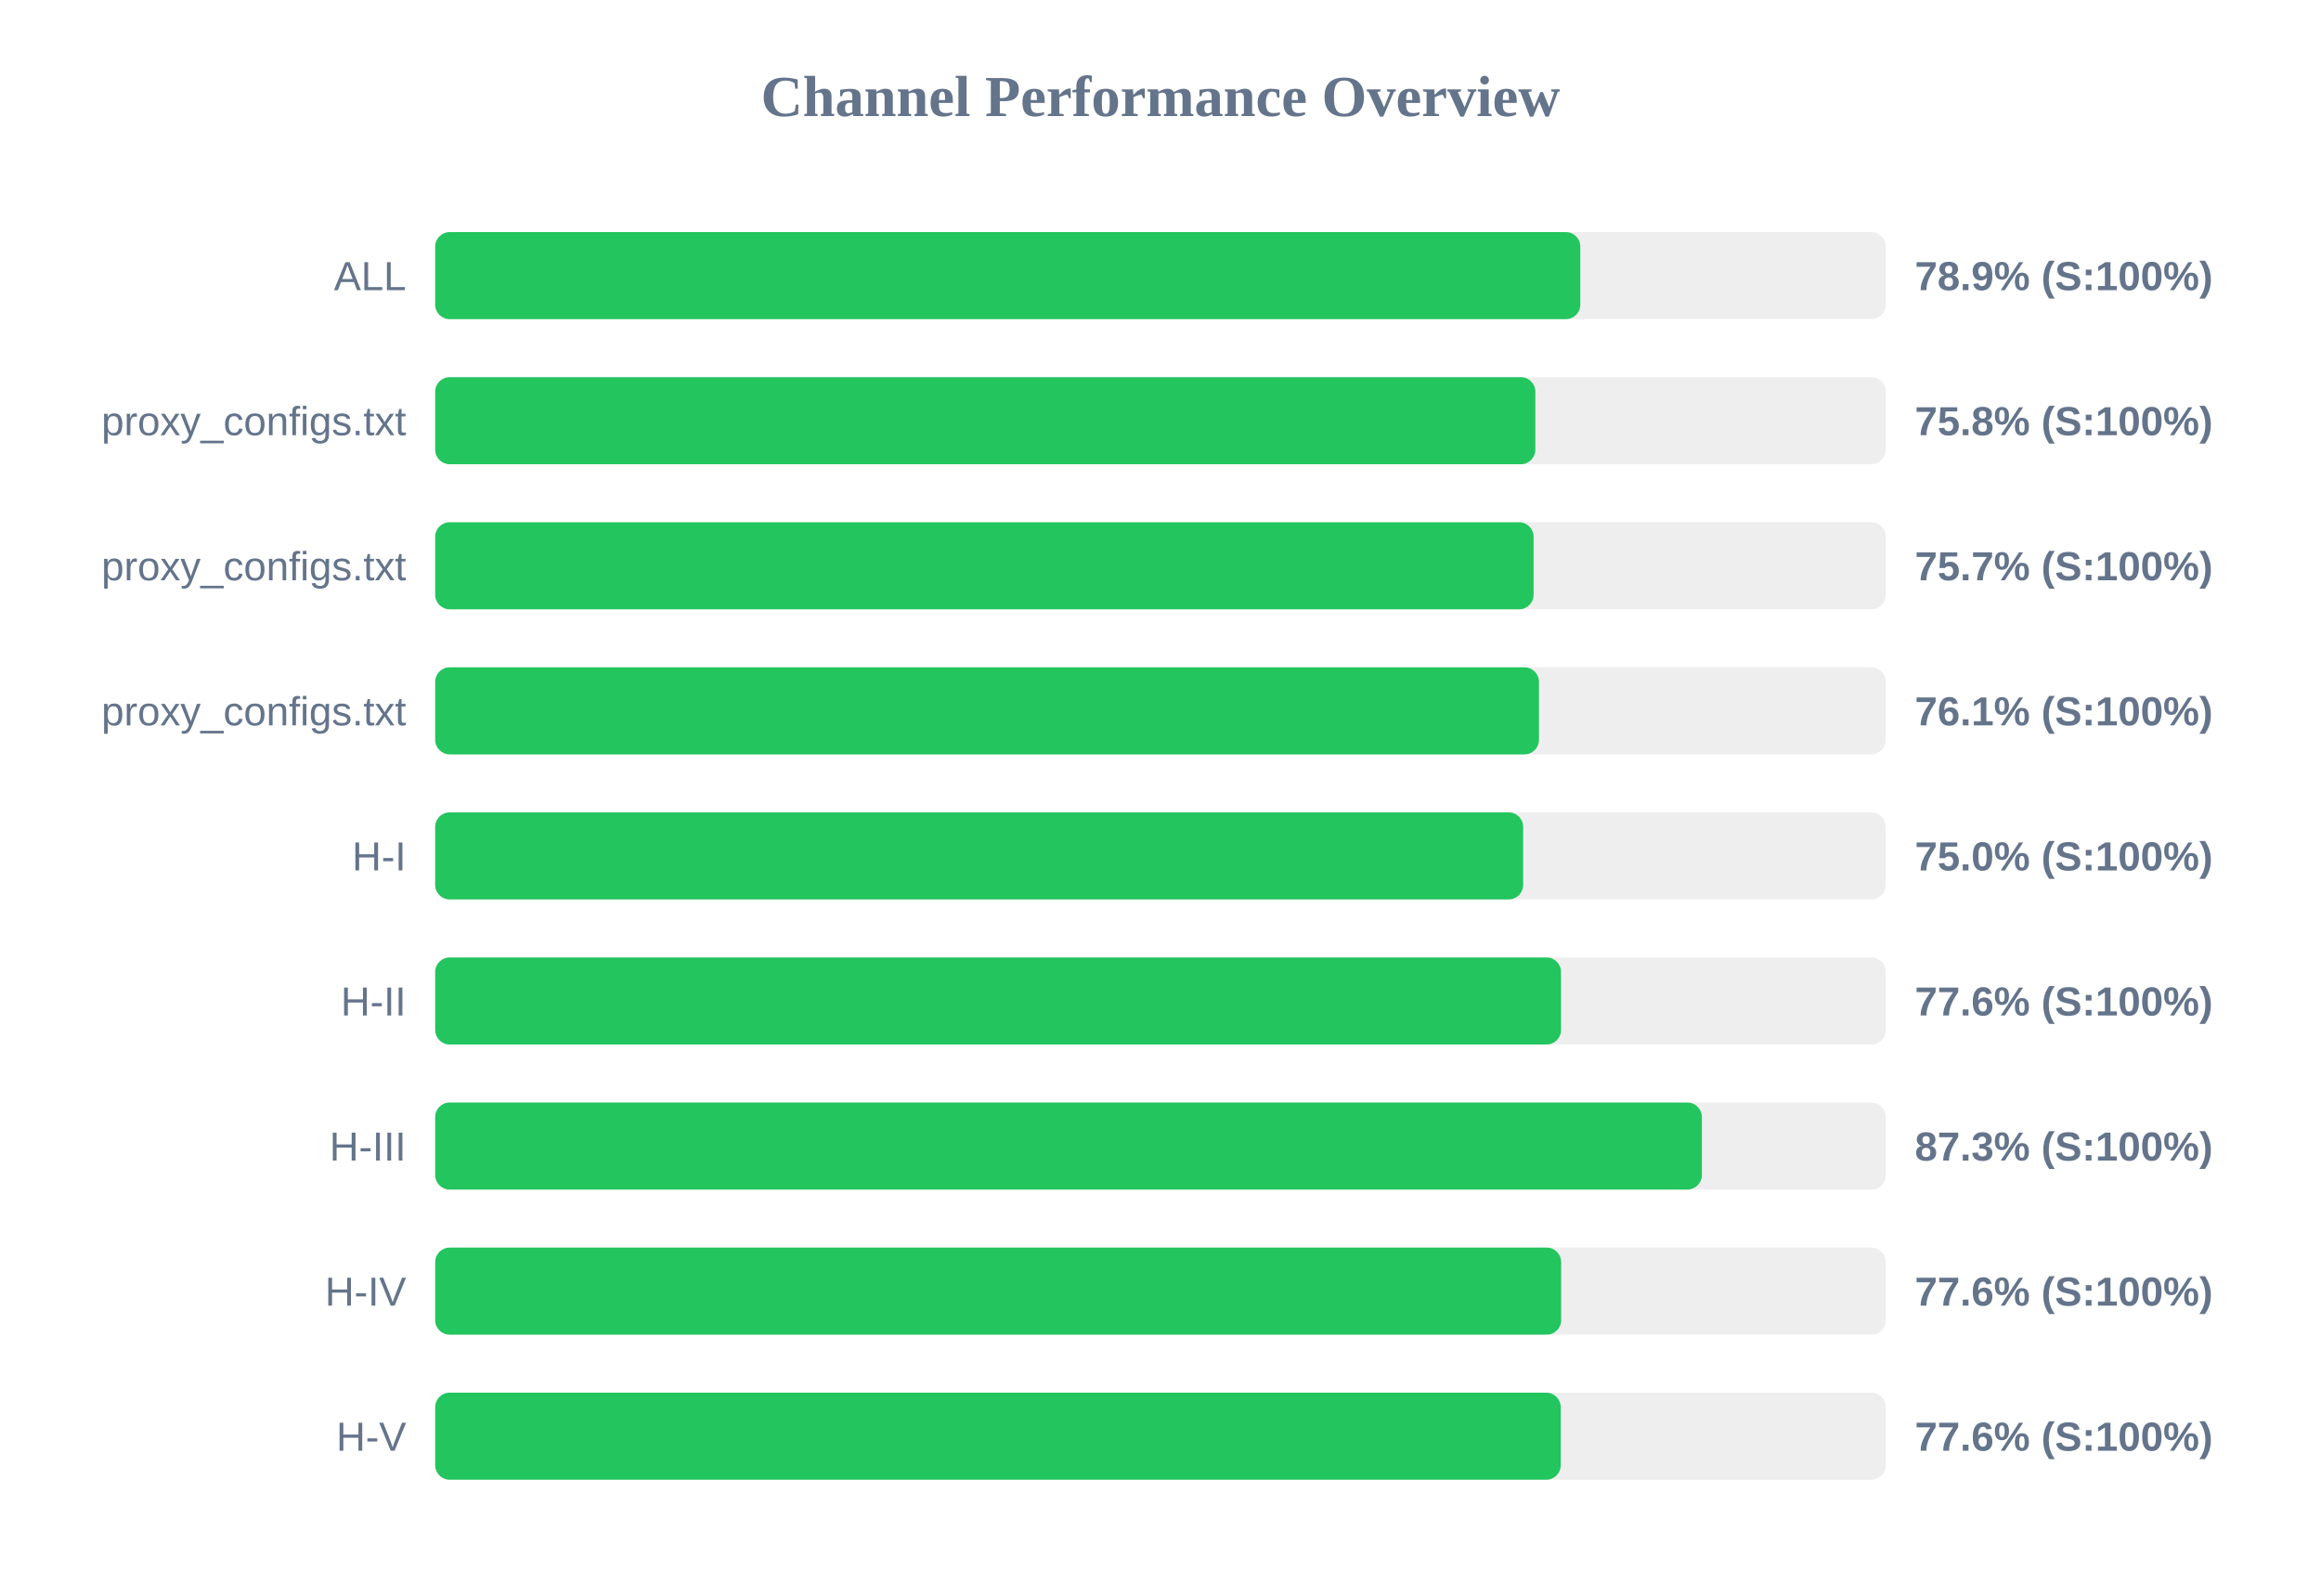
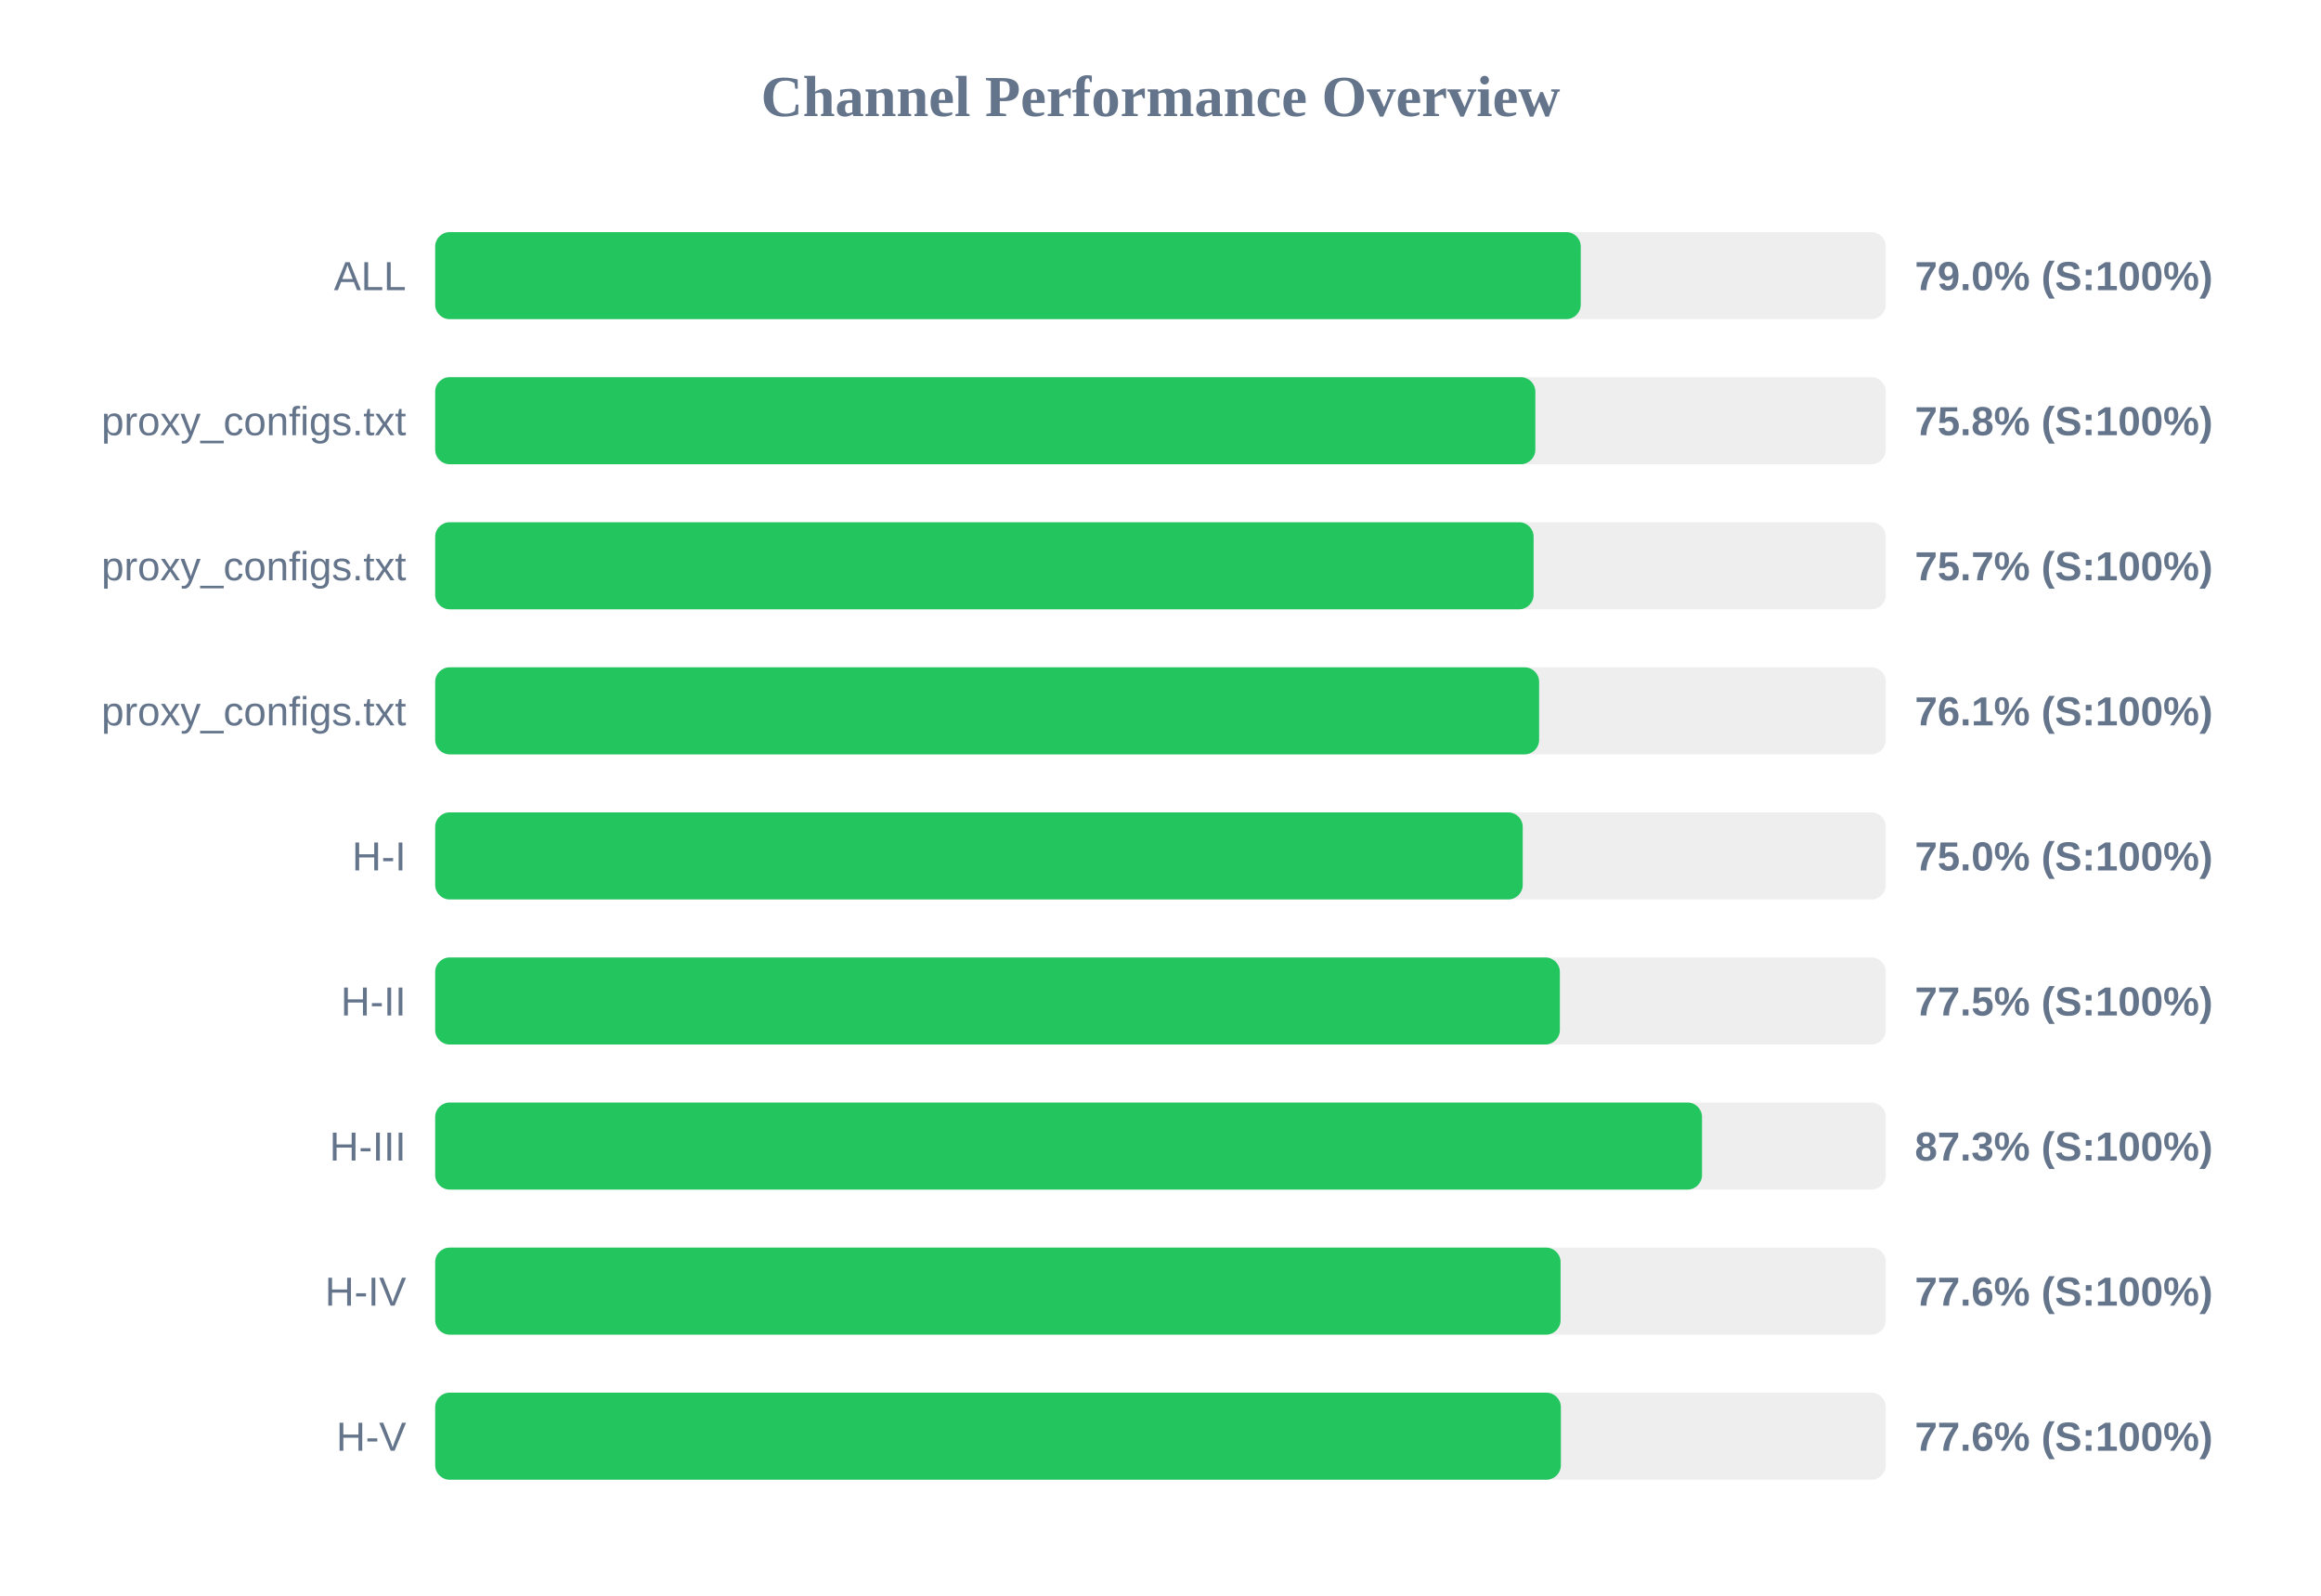
<svg xmlns="http://www.w3.org/2000/svg" width="800" height="550" version="1.1">
  <style>
        .row { font: 14px Arial; fill: #64748b; }
        .score { font: bold 14px Arial; fill: #64748b; }
    </style>
  <text x="400" y="40" text-anchor="middle" font-size="20px" font-weight="bold" fill="#64748b">Channel Performance Overview</text>
  <rect x="150" y="80" width="500" height="30" fill="#eee" rx="5" />
-   <rect x="150" y="80" width="394.7" height="30" fill="#22c55e" rx="5" />
+   <rect x="150" y="80" width="394.85" height="30" fill="#22c55e" rx="5" />
  <text x="140" y="100" text-anchor="end" class="row">ALL</text>
-   <text x="660" y="100" text-anchor="start" class="score">78.9% (S:100%)</text>
+   <text x="660" y="100" text-anchor="start" class="score">79.0% (S:100%)</text>
  <rect x="150" y="130" width="500" height="30" fill="#eee" rx="5" />
  <rect x="150" y="130" width="379.2" height="30" fill="#22c55e" rx="5" />
  <text x="140" y="150" text-anchor="end" class="row">proxy_configs.txt</text>
  <text x="660" y="150" text-anchor="start" class="score">75.8% (S:100%)</text>
  <rect x="150" y="180" width="500" height="30" fill="#eee" rx="5" />
  <rect x="150" y="180" width="378.6" height="30" fill="#22c55e" rx="5" />
  <text x="140" y="200" text-anchor="end" class="row">proxy_configs.txt</text>
  <text x="660" y="200" text-anchor="start" class="score">75.7% (S:100%)</text>
  <rect x="150" y="230" width="500" height="30" fill="#eee" rx="5" />
-   <rect x="150" y="230" width="380.45" height="30" fill="#22c55e" rx="5" />
+   <rect x="150" y="230" width="380.5" height="30" fill="#22c55e" rx="5" />
  <text x="140" y="250" text-anchor="end" class="row">proxy_configs.txt</text>
  <text x="660" y="250" text-anchor="start" class="score">76.1% (S:100%)</text>
  <rect x="150" y="280" width="500" height="30" fill="#eee" rx="5" />
-   <rect x="150" y="280" width="375.0" height="30" fill="#22c55e" rx="5" />
+   <rect x="150" y="280" width="374.85" height="30" fill="#22c55e" rx="5" />
  <text x="140" y="300" text-anchor="end" class="row">H-I</text>
  <text x="660" y="300" text-anchor="start" class="score">75.0% (S:100%)</text>
  <rect x="150" y="330" width="500" height="30" fill="#eee" rx="5" />
-   <rect x="150" y="330" width="388.05" height="30" fill="#22c55e" rx="5" />
+   <rect x="150" y="330" width="387.65" height="30" fill="#22c55e" rx="5" />
  <text x="140" y="350" text-anchor="end" class="row">H-II</text>
-   <text x="660" y="350" text-anchor="start" class="score">77.6% (S:100%)</text>
+   <text x="660" y="350" text-anchor="start" class="score">77.5% (S:100%)</text>
  <rect x="150" y="380" width="500" height="30" fill="#eee" rx="5" />
-   <rect x="150" y="380" width="436.6" height="30" fill="#22c55e" rx="5" />
+   <rect x="150" y="380" width="436.65" height="30" fill="#22c55e" rx="5" />
  <text x="140" y="400" text-anchor="end" class="row">H-III</text>
  <text x="660" y="400" text-anchor="start" class="score">87.3% (S:100%)</text>
  <rect x="150" y="430" width="500" height="30" fill="#eee" rx="5" />
-   <rect x="150" y="430" width="388.1" height="30" fill="#22c55e" rx="5" />
+   <rect x="150" y="430" width="387.9" height="30" fill="#22c55e" rx="5" />
  <text x="140" y="450" text-anchor="end" class="row">H-IV</text>
  <text x="660" y="450" text-anchor="start" class="score">77.6% (S:100%)</text>
  <rect x="150" y="480" width="500" height="30" fill="#eee" rx="5" />
-   <rect x="150" y="480" width="387.95" height="30" fill="#22c55e" rx="5" />
+   <rect x="150" y="480" width="388.0" height="30" fill="#22c55e" rx="5" />
  <text x="140" y="500" text-anchor="end" class="row">H-V</text>
  <text x="660" y="500" text-anchor="start" class="score">77.6% (S:100%)</text>
</svg>
